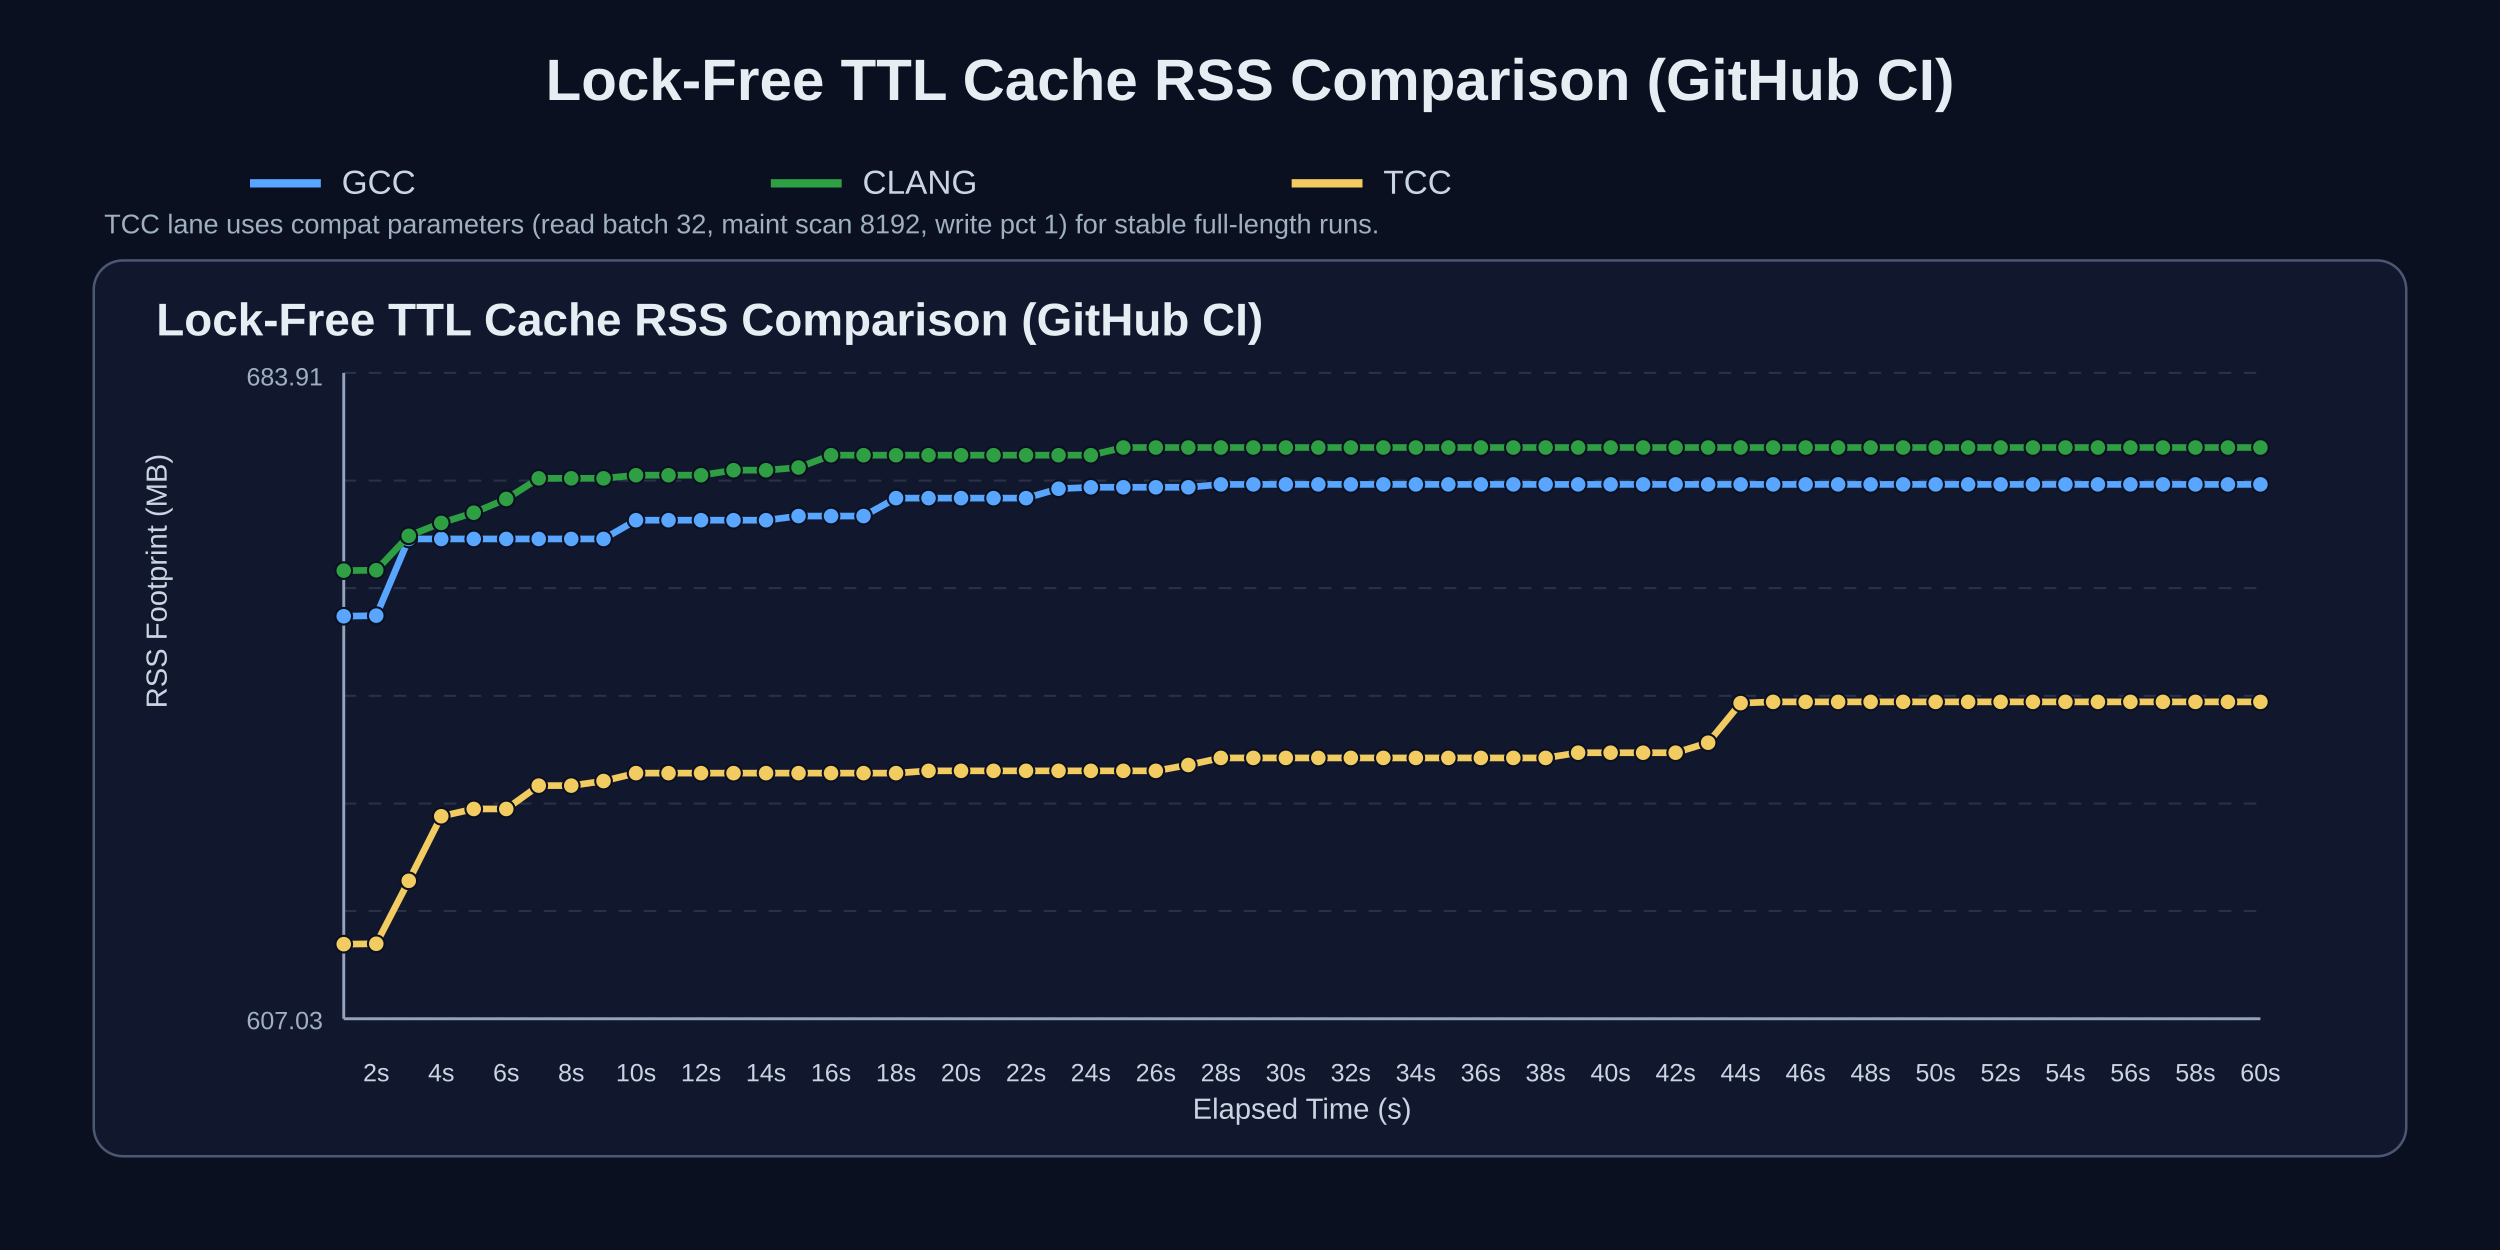
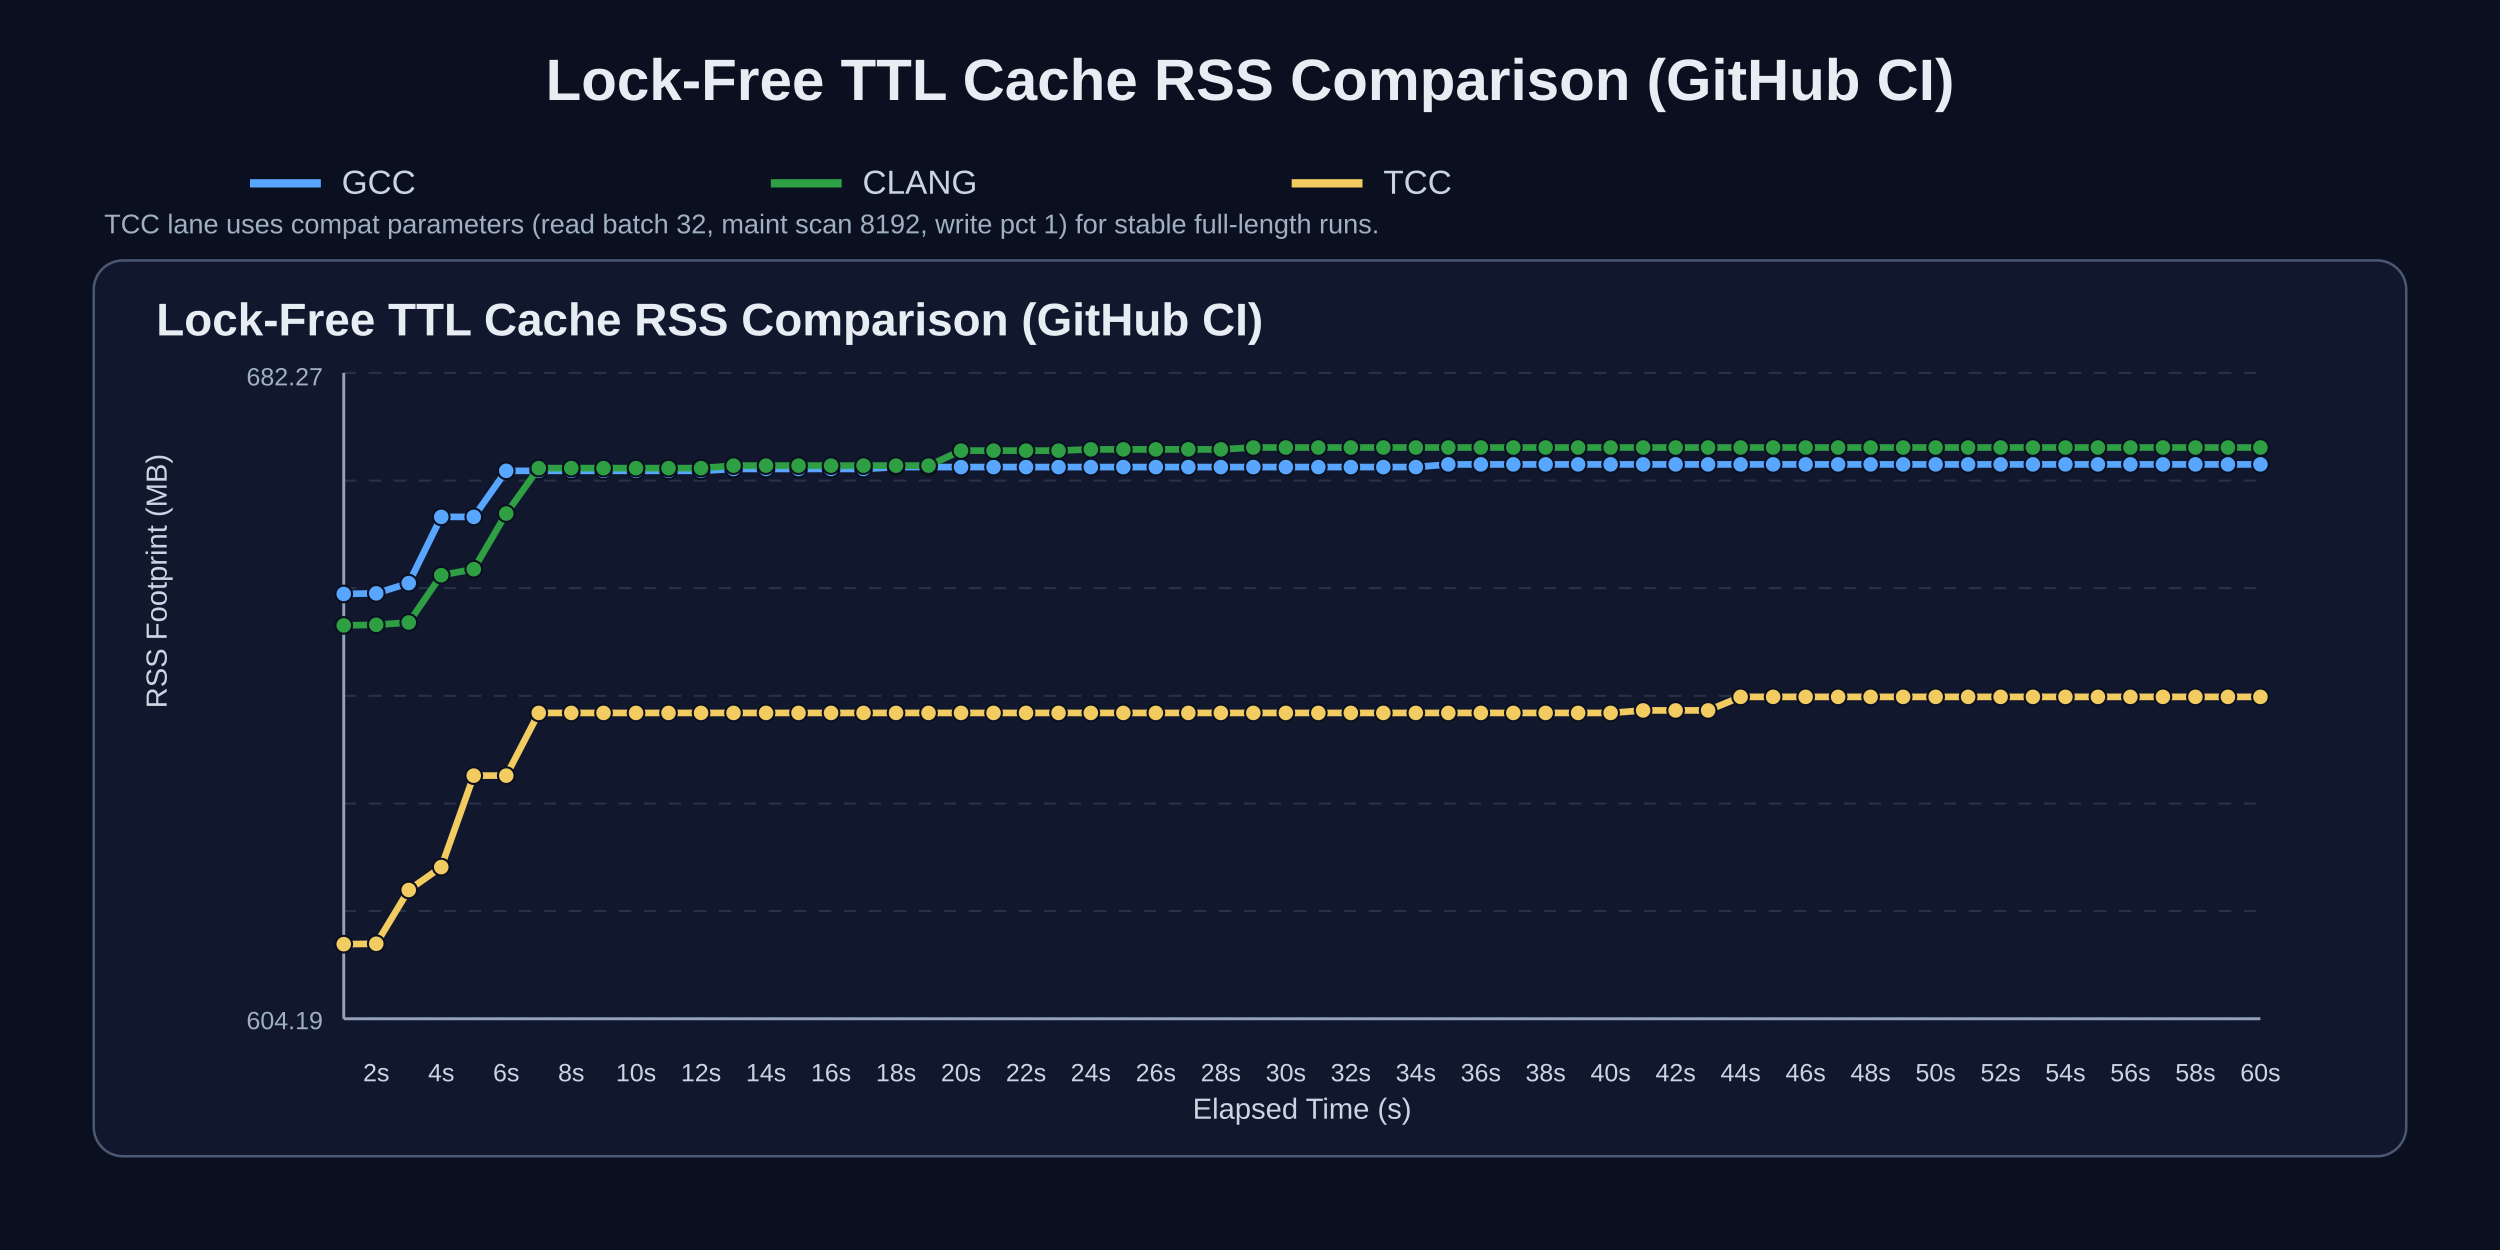
<svg xmlns="http://www.w3.org/2000/svg" width="1200" height="600" viewBox="0 0 1200 600">
  <rect width="100%" height="100%" fill="#0b1020" />
  <text x="50%" y="48" text-anchor="middle" fill="#e6edf3" font-size="28" font-family="Arial" font-weight="700">Lock-Free TTL Cache RSS Comparison (GitHub CI)</text>
  <line x1="120" y1="88" x2="154" y2="88" stroke="#58a6ff" stroke-width="4" />
  <text x="164" y="93" fill="#c9d6e2" font-size="16" font-family="Arial">GCC</text>
  <line x1="370" y1="88" x2="404" y2="88" stroke="#2ea043" stroke-width="4" />
  <text x="414" y="93" fill="#c9d6e2" font-size="16" font-family="Arial">CLANG</text>
  <line x1="620" y1="88" x2="654" y2="88" stroke="#f2cc60" stroke-width="4" />
  <text x="664" y="93" fill="#c9d6e2" font-size="16" font-family="Arial">TCC</text>
  <text x="50" y="112" fill="#9fb0c0" font-size="13" font-family="Arial">TCC lane uses compat parameters (read batch 32, maint scan 8192, write pct 1) for stable full-length runs.</text>
  <rect x="45" y="125" width="1110" height="430" rx="14" fill="#11182e" stroke="#4b5872" stroke-width="1.2" />
  <text x="75" y="161" fill="#e6edf3" font-size="22" font-family="Arial" font-weight="700">Lock-Free TTL Cache RSS Comparison (GitHub CI)</text>
  <line x1="165" y1="179.0" x2="1085" y2="179.0" stroke="#3b465c" stroke-width="1" stroke-dasharray="6 6" opacity="0.55" />
  <line x1="165" y1="230.7" x2="1085" y2="230.7" stroke="#3b465c" stroke-width="1" stroke-dasharray="6 6" opacity="0.55" />
  <line x1="165" y1="282.3" x2="1085" y2="282.3" stroke="#3b465c" stroke-width="1" stroke-dasharray="6 6" opacity="0.55" />
  <line x1="165" y1="334.0" x2="1085" y2="334.0" stroke="#3b465c" stroke-width="1" stroke-dasharray="6 6" opacity="0.55" />
  <line x1="165" y1="385.7" x2="1085" y2="385.7" stroke="#3b465c" stroke-width="1" stroke-dasharray="6 6" opacity="0.55" />
  <line x1="165" y1="437.3" x2="1085" y2="437.3" stroke="#3b465c" stroke-width="1" stroke-dasharray="6 6" opacity="0.55" />
  <line x1="165" y1="489.0" x2="1085" y2="489.0" stroke="#3b465c" stroke-width="1" stroke-dasharray="6 6" opacity="0.55" />
  <line x1="165" y1="489" x2="1085" y2="489" stroke="#95a2bb" stroke-width="1.4" />
  <line x1="165" y1="179" x2="165" y2="489" stroke="#95a2bb" stroke-width="1.4" />
  <text x="180.6" y="519" text-anchor="middle" fill="#c9d6e2" font-size="12" font-family="Arial">2s</text>
  <text x="211.8" y="519" text-anchor="middle" fill="#c9d6e2" font-size="12" font-family="Arial">4s</text>
  <text x="243.0" y="519" text-anchor="middle" fill="#c9d6e2" font-size="12" font-family="Arial">6s</text>
  <text x="274.2" y="519" text-anchor="middle" fill="#c9d6e2" font-size="12" font-family="Arial">8s</text>
  <text x="305.3" y="519" text-anchor="middle" fill="#c9d6e2" font-size="12" font-family="Arial">10s</text>
  <text x="336.5" y="519" text-anchor="middle" fill="#c9d6e2" font-size="12" font-family="Arial">12s</text>
  <text x="367.7" y="519" text-anchor="middle" fill="#c9d6e2" font-size="12" font-family="Arial">14s</text>
  <text x="398.9" y="519" text-anchor="middle" fill="#c9d6e2" font-size="12" font-family="Arial">16s</text>
  <text x="430.1" y="519" text-anchor="middle" fill="#c9d6e2" font-size="12" font-family="Arial">18s</text>
  <text x="461.3" y="519" text-anchor="middle" fill="#c9d6e2" font-size="12" font-family="Arial">20s</text>
  <text x="492.5" y="519" text-anchor="middle" fill="#c9d6e2" font-size="12" font-family="Arial">22s</text>
  <text x="523.6" y="519" text-anchor="middle" fill="#c9d6e2" font-size="12" font-family="Arial">24s</text>
  <text x="554.8" y="519" text-anchor="middle" fill="#c9d6e2" font-size="12" font-family="Arial">26s</text>
  <text x="586.0" y="519" text-anchor="middle" fill="#c9d6e2" font-size="12" font-family="Arial">28s</text>
  <text x="617.2" y="519" text-anchor="middle" fill="#c9d6e2" font-size="12" font-family="Arial">30s</text>
  <text x="648.4" y="519" text-anchor="middle" fill="#c9d6e2" font-size="12" font-family="Arial">32s</text>
  <text x="679.6" y="519" text-anchor="middle" fill="#c9d6e2" font-size="12" font-family="Arial">34s</text>
  <text x="710.8" y="519" text-anchor="middle" fill="#c9d6e2" font-size="12" font-family="Arial">36s</text>
  <text x="741.9" y="519" text-anchor="middle" fill="#c9d6e2" font-size="12" font-family="Arial">38s</text>
  <text x="773.1" y="519" text-anchor="middle" fill="#c9d6e2" font-size="12" font-family="Arial">40s</text>
  <text x="804.3" y="519" text-anchor="middle" fill="#c9d6e2" font-size="12" font-family="Arial">42s</text>
  <text x="835.5" y="519" text-anchor="middle" fill="#c9d6e2" font-size="12" font-family="Arial">44s</text>
  <text x="866.7" y="519" text-anchor="middle" fill="#c9d6e2" font-size="12" font-family="Arial">46s</text>
  <text x="897.9" y="519" text-anchor="middle" fill="#c9d6e2" font-size="12" font-family="Arial">48s</text>
  <text x="929.1" y="519" text-anchor="middle" fill="#c9d6e2" font-size="12" font-family="Arial">50s</text>
  <text x="960.3" y="519" text-anchor="middle" fill="#c9d6e2" font-size="12" font-family="Arial">52s</text>
  <text x="991.4" y="519" text-anchor="middle" fill="#c9d6e2" font-size="12" font-family="Arial">54s</text>
  <text x="1022.6" y="519" text-anchor="middle" fill="#c9d6e2" font-size="12" font-family="Arial">56s</text>
  <text x="1053.8" y="519" text-anchor="middle" fill="#c9d6e2" font-size="12" font-family="Arial">58s</text>
  <text x="1085.0" y="519" text-anchor="middle" fill="#c9d6e2" font-size="12" font-family="Arial">60s</text>
  <text x="80" y="340.0" fill="#c9d6e2" font-size="14" font-family="Arial" transform="rotate(-90 80,340.0)">RSS Footprint (MB)</text>
  <text x="625.0" y="537" text-anchor="middle" fill="#c9d6e2" font-size="14" font-family="Arial">Elapsed Time (s)</text>
-   <text x="155" y="185" text-anchor="end" fill="#9fb0c0" font-size="12" font-family="Arial">683.91</text>
-   <text x="155" y="494" text-anchor="end" fill="#9fb0c0" font-size="12" font-family="Arial">607.03</text>
-   <polyline points="165.0,295.8 180.6,295.5 196.2,258.7 211.8,258.7 227.4,258.7 243.0,258.7 258.6,258.7 274.2,258.7 289.7,258.7 305.3,249.7 320.9,249.7 336.5,249.7 352.1,249.7 367.7,249.7 383.3,247.7 398.9,247.7 414.5,247.7 430.1,239.1 445.7,239.1 461.3,239.1 476.9,239.1 492.5,239.1 508.1,234.6 523.6,233.9 539.2,233.9 554.8,233.9 570.4,233.9 586.0,232.5 601.6,232.5 617.2,232.5 632.8,232.5 648.4,232.5 664.0,232.5 679.6,232.5 695.2,232.5 710.8,232.5 726.4,232.5 741.9,232.5 757.5,232.5 773.1,232.5 788.7,232.5 804.3,232.5 819.9,232.5 835.5,232.5 851.1,232.5 866.7,232.5 882.3,232.5 897.9,232.5 913.5,232.5 929.1,232.5 944.7,232.5 960.3,232.5 975.8,232.5 991.4,232.5 1007.0,232.5 1022.6,232.5 1038.2,232.5 1053.8,232.5 1069.4,232.5 1085.0,232.5" fill="none" stroke="#58a6ff" stroke-width="3.2" stroke-linecap="round" stroke-linejoin="round" />
-   <circle cx="165.0" cy="295.8" r="4.0" fill="#58a6ff" stroke="#0b1020" stroke-width="1" />
-   <circle cx="180.6" cy="295.5" r="4.0" fill="#58a6ff" stroke="#0b1020" stroke-width="1" />
-   <circle cx="196.2" cy="258.7" r="4.0" fill="#58a6ff" stroke="#0b1020" stroke-width="1" />
-   <circle cx="211.8" cy="258.7" r="4.0" fill="#58a6ff" stroke="#0b1020" stroke-width="1" />
-   <circle cx="227.4" cy="258.7" r="4.0" fill="#58a6ff" stroke="#0b1020" stroke-width="1" />
-   <circle cx="243.0" cy="258.7" r="4.0" fill="#58a6ff" stroke="#0b1020" stroke-width="1" />
-   <circle cx="258.6" cy="258.7" r="4.0" fill="#58a6ff" stroke="#0b1020" stroke-width="1" />
-   <circle cx="274.2" cy="258.7" r="4.0" fill="#58a6ff" stroke="#0b1020" stroke-width="1" />
-   <circle cx="289.7" cy="258.7" r="4.0" fill="#58a6ff" stroke="#0b1020" stroke-width="1" />
-   <circle cx="305.3" cy="249.7" r="4.0" fill="#58a6ff" stroke="#0b1020" stroke-width="1" />
-   <circle cx="320.9" cy="249.7" r="4.0" fill="#58a6ff" stroke="#0b1020" stroke-width="1" />
-   <circle cx="336.5" cy="249.7" r="4.0" fill="#58a6ff" stroke="#0b1020" stroke-width="1" />
-   <circle cx="352.1" cy="249.7" r="4.0" fill="#58a6ff" stroke="#0b1020" stroke-width="1" />
-   <circle cx="367.7" cy="249.7" r="4.0" fill="#58a6ff" stroke="#0b1020" stroke-width="1" />
-   <circle cx="383.3" cy="247.7" r="4.0" fill="#58a6ff" stroke="#0b1020" stroke-width="1" />
-   <circle cx="398.9" cy="247.7" r="4.0" fill="#58a6ff" stroke="#0b1020" stroke-width="1" />
-   <circle cx="414.5" cy="247.7" r="4.0" fill="#58a6ff" stroke="#0b1020" stroke-width="1" />
-   <circle cx="430.1" cy="239.1" r="4.0" fill="#58a6ff" stroke="#0b1020" stroke-width="1" />
-   <circle cx="445.7" cy="239.1" r="4.0" fill="#58a6ff" stroke="#0b1020" stroke-width="1" />
-   <circle cx="461.3" cy="239.1" r="4.0" fill="#58a6ff" stroke="#0b1020" stroke-width="1" />
-   <circle cx="476.9" cy="239.1" r="4.0" fill="#58a6ff" stroke="#0b1020" stroke-width="1" />
-   <circle cx="492.5" cy="239.1" r="4.0" fill="#58a6ff" stroke="#0b1020" stroke-width="1" />
-   <circle cx="508.1" cy="234.6" r="4.0" fill="#58a6ff" stroke="#0b1020" stroke-width="1" />
-   <circle cx="523.6" cy="233.9" r="4.0" fill="#58a6ff" stroke="#0b1020" stroke-width="1" />
-   <circle cx="539.2" cy="233.9" r="4.0" fill="#58a6ff" stroke="#0b1020" stroke-width="1" />
-   <circle cx="554.8" cy="233.9" r="4.0" fill="#58a6ff" stroke="#0b1020" stroke-width="1" />
-   <circle cx="570.4" cy="233.9" r="4.0" fill="#58a6ff" stroke="#0b1020" stroke-width="1" />
-   <circle cx="586.0" cy="232.5" r="4.0" fill="#58a6ff" stroke="#0b1020" stroke-width="1" />
-   <circle cx="601.6" cy="232.5" r="4.0" fill="#58a6ff" stroke="#0b1020" stroke-width="1" />
-   <circle cx="617.2" cy="232.5" r="4.0" fill="#58a6ff" stroke="#0b1020" stroke-width="1" />
-   <circle cx="632.8" cy="232.5" r="4.0" fill="#58a6ff" stroke="#0b1020" stroke-width="1" />
-   <circle cx="648.4" cy="232.5" r="4.0" fill="#58a6ff" stroke="#0b1020" stroke-width="1" />
-   <circle cx="664.0" cy="232.5" r="4.0" fill="#58a6ff" stroke="#0b1020" stroke-width="1" />
-   <circle cx="679.6" cy="232.5" r="4.0" fill="#58a6ff" stroke="#0b1020" stroke-width="1" />
-   <circle cx="695.2" cy="232.5" r="4.0" fill="#58a6ff" stroke="#0b1020" stroke-width="1" />
-   <circle cx="710.8" cy="232.5" r="4.0" fill="#58a6ff" stroke="#0b1020" stroke-width="1" />
-   <circle cx="726.4" cy="232.5" r="4.0" fill="#58a6ff" stroke="#0b1020" stroke-width="1" />
-   <circle cx="741.9" cy="232.5" r="4.0" fill="#58a6ff" stroke="#0b1020" stroke-width="1" />
-   <circle cx="757.5" cy="232.5" r="4.0" fill="#58a6ff" stroke="#0b1020" stroke-width="1" />
-   <circle cx="773.1" cy="232.5" r="4.0" fill="#58a6ff" stroke="#0b1020" stroke-width="1" />
-   <circle cx="788.7" cy="232.5" r="4.0" fill="#58a6ff" stroke="#0b1020" stroke-width="1" />
-   <circle cx="804.3" cy="232.5" r="4.0" fill="#58a6ff" stroke="#0b1020" stroke-width="1" />
-   <circle cx="819.9" cy="232.5" r="4.0" fill="#58a6ff" stroke="#0b1020" stroke-width="1" />
-   <circle cx="835.5" cy="232.5" r="4.0" fill="#58a6ff" stroke="#0b1020" stroke-width="1" />
-   <circle cx="851.1" cy="232.5" r="4.0" fill="#58a6ff" stroke="#0b1020" stroke-width="1" />
-   <circle cx="866.7" cy="232.5" r="4.0" fill="#58a6ff" stroke="#0b1020" stroke-width="1" />
-   <circle cx="882.3" cy="232.5" r="4.0" fill="#58a6ff" stroke="#0b1020" stroke-width="1" />
-   <circle cx="897.9" cy="232.5" r="4.0" fill="#58a6ff" stroke="#0b1020" stroke-width="1" />
-   <circle cx="913.5" cy="232.5" r="4.0" fill="#58a6ff" stroke="#0b1020" stroke-width="1" />
-   <circle cx="929.1" cy="232.5" r="4.0" fill="#58a6ff" stroke="#0b1020" stroke-width="1" />
-   <circle cx="944.7" cy="232.5" r="4.0" fill="#58a6ff" stroke="#0b1020" stroke-width="1" />
-   <circle cx="960.3" cy="232.5" r="4.0" fill="#58a6ff" stroke="#0b1020" stroke-width="1" />
-   <circle cx="975.8" cy="232.5" r="4.0" fill="#58a6ff" stroke="#0b1020" stroke-width="1" />
-   <circle cx="991.4" cy="232.5" r="4.0" fill="#58a6ff" stroke="#0b1020" stroke-width="1" />
-   <circle cx="1007.0" cy="232.5" r="4.0" fill="#58a6ff" stroke="#0b1020" stroke-width="1" />
-   <circle cx="1022.6" cy="232.5" r="4.0" fill="#58a6ff" stroke="#0b1020" stroke-width="1" />
-   <circle cx="1038.2" cy="232.5" r="4.0" fill="#58a6ff" stroke="#0b1020" stroke-width="1" />
-   <circle cx="1053.8" cy="232.5" r="4.0" fill="#58a6ff" stroke="#0b1020" stroke-width="1" />
-   <circle cx="1069.4" cy="232.5" r="4.0" fill="#58a6ff" stroke="#0b1020" stroke-width="1" />
-   <circle cx="1085.0" cy="232.5" r="4.0" fill="#58a6ff" stroke="#0b1020" stroke-width="1" />
-   <polyline points="165.0,273.9 180.6,273.7 196.2,257.2 211.8,251.0 227.4,246.1 243.0,239.5 258.6,229.6 274.2,229.6 289.7,229.6 305.3,228.1 320.9,228.1 336.5,228.1 352.1,225.7 367.7,225.7 383.3,224.4 398.9,218.5 414.5,218.5 430.1,218.5 445.7,218.5 461.3,218.5 476.9,218.5 492.5,218.5 508.1,218.5 523.6,218.5 539.2,214.8 554.8,214.8 570.4,214.8 586.0,214.8 601.6,214.8 617.2,214.8 632.8,214.8 648.4,214.8 664.0,214.8 679.6,214.8 695.2,214.8 710.8,214.8 726.4,214.8 741.9,214.8 757.5,214.8 773.1,214.8 788.7,214.8 804.3,214.8 819.9,214.8 835.5,214.8 851.1,214.8 866.7,214.8 882.3,214.8 897.9,214.8 913.5,214.8 929.1,214.8 944.7,214.8 960.3,214.8 975.8,214.8 991.4,214.8 1007.0,214.8 1022.6,214.8 1038.2,214.8 1053.8,214.8 1069.4,214.8 1085.0,214.8" fill="none" stroke="#2ea043" stroke-width="3.2" stroke-linecap="round" stroke-linejoin="round" />
-   <circle cx="165.0" cy="273.9" r="4.0" fill="#2ea043" stroke="#0b1020" stroke-width="1" />
-   <circle cx="180.6" cy="273.7" r="4.0" fill="#2ea043" stroke="#0b1020" stroke-width="1" />
-   <circle cx="196.2" cy="257.2" r="4.0" fill="#2ea043" stroke="#0b1020" stroke-width="1" />
-   <circle cx="211.8" cy="251.0" r="4.0" fill="#2ea043" stroke="#0b1020" stroke-width="1" />
-   <circle cx="227.4" cy="246.1" r="4.0" fill="#2ea043" stroke="#0b1020" stroke-width="1" />
-   <circle cx="243.0" cy="239.5" r="4.0" fill="#2ea043" stroke="#0b1020" stroke-width="1" />
-   <circle cx="258.6" cy="229.6" r="4.0" fill="#2ea043" stroke="#0b1020" stroke-width="1" />
-   <circle cx="274.2" cy="229.6" r="4.0" fill="#2ea043" stroke="#0b1020" stroke-width="1" />
-   <circle cx="289.7" cy="229.6" r="4.0" fill="#2ea043" stroke="#0b1020" stroke-width="1" />
-   <circle cx="305.3" cy="228.1" r="4.0" fill="#2ea043" stroke="#0b1020" stroke-width="1" />
-   <circle cx="320.9" cy="228.1" r="4.0" fill="#2ea043" stroke="#0b1020" stroke-width="1" />
-   <circle cx="336.5" cy="228.1" r="4.0" fill="#2ea043" stroke="#0b1020" stroke-width="1" />
-   <circle cx="352.1" cy="225.7" r="4.0" fill="#2ea043" stroke="#0b1020" stroke-width="1" />
-   <circle cx="367.7" cy="225.7" r="4.0" fill="#2ea043" stroke="#0b1020" stroke-width="1" />
-   <circle cx="383.3" cy="224.4" r="4.0" fill="#2ea043" stroke="#0b1020" stroke-width="1" />
-   <circle cx="398.9" cy="218.5" r="4.0" fill="#2ea043" stroke="#0b1020" stroke-width="1" />
-   <circle cx="414.5" cy="218.5" r="4.0" fill="#2ea043" stroke="#0b1020" stroke-width="1" />
-   <circle cx="430.1" cy="218.5" r="4.0" fill="#2ea043" stroke="#0b1020" stroke-width="1" />
-   <circle cx="445.7" cy="218.5" r="4.0" fill="#2ea043" stroke="#0b1020" stroke-width="1" />
-   <circle cx="461.3" cy="218.5" r="4.0" fill="#2ea043" stroke="#0b1020" stroke-width="1" />
-   <circle cx="476.9" cy="218.5" r="4.0" fill="#2ea043" stroke="#0b1020" stroke-width="1" />
-   <circle cx="492.5" cy="218.5" r="4.0" fill="#2ea043" stroke="#0b1020" stroke-width="1" />
-   <circle cx="508.1" cy="218.5" r="4.0" fill="#2ea043" stroke="#0b1020" stroke-width="1" />
-   <circle cx="523.6" cy="218.5" r="4.0" fill="#2ea043" stroke="#0b1020" stroke-width="1" />
-   <circle cx="539.2" cy="214.8" r="4.0" fill="#2ea043" stroke="#0b1020" stroke-width="1" />
-   <circle cx="554.8" cy="214.8" r="4.0" fill="#2ea043" stroke="#0b1020" stroke-width="1" />
-   <circle cx="570.4" cy="214.8" r="4.0" fill="#2ea043" stroke="#0b1020" stroke-width="1" />
-   <circle cx="586.0" cy="214.8" r="4.0" fill="#2ea043" stroke="#0b1020" stroke-width="1" />
+   <text x="155" y="185" text-anchor="end" fill="#9fb0c0" font-size="12" font-family="Arial">682.27</text>
+   <text x="155" y="494" text-anchor="end" fill="#9fb0c0" font-size="12" font-family="Arial">604.19</text>
+   <polyline points="165.0,285.1 180.6,284.8 196.2,279.9 211.8,248.1 227.4,248.1 243.0,226.0 258.6,226.0 274.2,226.0 289.7,226.0 305.3,226.0 320.9,226.0 336.5,226.0 352.1,225.1 367.7,225.1 383.3,225.1 398.9,225.1 414.5,225.1 430.1,224.2 445.7,224.2 461.3,224.2 476.9,224.2 492.5,224.2 508.1,224.2 523.6,224.2 539.2,224.2 554.8,224.2 570.4,224.2 586.0,224.2 601.6,224.2 617.2,224.2 632.8,224.2 648.4,224.2 664.0,224.2 679.6,224.2 695.2,222.9 710.8,222.9 726.4,222.9 741.9,222.9 757.5,222.9 773.1,222.9 788.7,222.9 804.3,222.9 819.9,222.9 835.5,222.9 851.1,222.9 866.7,222.9 882.3,222.9 897.9,222.9 913.5,222.9 929.1,222.9 944.7,222.9 960.3,222.9 975.8,222.9 991.4,222.9 1007.0,222.9 1022.6,222.9 1038.2,222.9 1053.8,222.9 1069.4,222.9 1085.0,222.9" fill="none" stroke="#58a6ff" stroke-width="3.2" stroke-linecap="round" stroke-linejoin="round" />
+   <circle cx="165.0" cy="285.1" r="4.0" fill="#58a6ff" stroke="#0b1020" stroke-width="1" />
+   <circle cx="180.6" cy="284.8" r="4.0" fill="#58a6ff" stroke="#0b1020" stroke-width="1" />
+   <circle cx="196.2" cy="279.9" r="4.0" fill="#58a6ff" stroke="#0b1020" stroke-width="1" />
+   <circle cx="211.8" cy="248.1" r="4.0" fill="#58a6ff" stroke="#0b1020" stroke-width="1" />
+   <circle cx="227.4" cy="248.1" r="4.0" fill="#58a6ff" stroke="#0b1020" stroke-width="1" />
+   <circle cx="243.0" cy="226.0" r="4.0" fill="#58a6ff" stroke="#0b1020" stroke-width="1" />
+   <circle cx="258.6" cy="226.0" r="4.0" fill="#58a6ff" stroke="#0b1020" stroke-width="1" />
+   <circle cx="274.2" cy="226.0" r="4.0" fill="#58a6ff" stroke="#0b1020" stroke-width="1" />
+   <circle cx="289.7" cy="226.0" r="4.0" fill="#58a6ff" stroke="#0b1020" stroke-width="1" />
+   <circle cx="305.3" cy="226.0" r="4.0" fill="#58a6ff" stroke="#0b1020" stroke-width="1" />
+   <circle cx="320.9" cy="226.0" r="4.0" fill="#58a6ff" stroke="#0b1020" stroke-width="1" />
+   <circle cx="336.5" cy="226.0" r="4.0" fill="#58a6ff" stroke="#0b1020" stroke-width="1" />
+   <circle cx="352.1" cy="225.1" r="4.0" fill="#58a6ff" stroke="#0b1020" stroke-width="1" />
+   <circle cx="367.7" cy="225.1" r="4.0" fill="#58a6ff" stroke="#0b1020" stroke-width="1" />
+   <circle cx="383.3" cy="225.1" r="4.0" fill="#58a6ff" stroke="#0b1020" stroke-width="1" />
+   <circle cx="398.9" cy="225.1" r="4.0" fill="#58a6ff" stroke="#0b1020" stroke-width="1" />
+   <circle cx="414.5" cy="225.1" r="4.0" fill="#58a6ff" stroke="#0b1020" stroke-width="1" />
+   <circle cx="430.1" cy="224.2" r="4.0" fill="#58a6ff" stroke="#0b1020" stroke-width="1" />
+   <circle cx="445.7" cy="224.2" r="4.0" fill="#58a6ff" stroke="#0b1020" stroke-width="1" />
+   <circle cx="461.3" cy="224.2" r="4.0" fill="#58a6ff" stroke="#0b1020" stroke-width="1" />
+   <circle cx="476.9" cy="224.2" r="4.0" fill="#58a6ff" stroke="#0b1020" stroke-width="1" />
+   <circle cx="492.5" cy="224.2" r="4.0" fill="#58a6ff" stroke="#0b1020" stroke-width="1" />
+   <circle cx="508.1" cy="224.2" r="4.0" fill="#58a6ff" stroke="#0b1020" stroke-width="1" />
+   <circle cx="523.6" cy="224.2" r="4.0" fill="#58a6ff" stroke="#0b1020" stroke-width="1" />
+   <circle cx="539.2" cy="224.2" r="4.0" fill="#58a6ff" stroke="#0b1020" stroke-width="1" />
+   <circle cx="554.8" cy="224.2" r="4.0" fill="#58a6ff" stroke="#0b1020" stroke-width="1" />
+   <circle cx="570.4" cy="224.2" r="4.0" fill="#58a6ff" stroke="#0b1020" stroke-width="1" />
+   <circle cx="586.0" cy="224.2" r="4.0" fill="#58a6ff" stroke="#0b1020" stroke-width="1" />
+   <circle cx="601.6" cy="224.2" r="4.0" fill="#58a6ff" stroke="#0b1020" stroke-width="1" />
+   <circle cx="617.2" cy="224.2" r="4.0" fill="#58a6ff" stroke="#0b1020" stroke-width="1" />
+   <circle cx="632.8" cy="224.2" r="4.0" fill="#58a6ff" stroke="#0b1020" stroke-width="1" />
+   <circle cx="648.4" cy="224.2" r="4.0" fill="#58a6ff" stroke="#0b1020" stroke-width="1" />
+   <circle cx="664.0" cy="224.2" r="4.0" fill="#58a6ff" stroke="#0b1020" stroke-width="1" />
+   <circle cx="679.6" cy="224.2" r="4.0" fill="#58a6ff" stroke="#0b1020" stroke-width="1" />
+   <circle cx="695.2" cy="222.9" r="4.0" fill="#58a6ff" stroke="#0b1020" stroke-width="1" />
+   <circle cx="710.8" cy="222.9" r="4.0" fill="#58a6ff" stroke="#0b1020" stroke-width="1" />
+   <circle cx="726.4" cy="222.9" r="4.0" fill="#58a6ff" stroke="#0b1020" stroke-width="1" />
+   <circle cx="741.9" cy="222.9" r="4.0" fill="#58a6ff" stroke="#0b1020" stroke-width="1" />
+   <circle cx="757.5" cy="222.9" r="4.0" fill="#58a6ff" stroke="#0b1020" stroke-width="1" />
+   <circle cx="773.1" cy="222.9" r="4.0" fill="#58a6ff" stroke="#0b1020" stroke-width="1" />
+   <circle cx="788.7" cy="222.9" r="4.0" fill="#58a6ff" stroke="#0b1020" stroke-width="1" />
+   <circle cx="804.3" cy="222.9" r="4.0" fill="#58a6ff" stroke="#0b1020" stroke-width="1" />
+   <circle cx="819.9" cy="222.9" r="4.0" fill="#58a6ff" stroke="#0b1020" stroke-width="1" />
+   <circle cx="835.5" cy="222.9" r="4.0" fill="#58a6ff" stroke="#0b1020" stroke-width="1" />
+   <circle cx="851.1" cy="222.9" r="4.0" fill="#58a6ff" stroke="#0b1020" stroke-width="1" />
+   <circle cx="866.7" cy="222.9" r="4.0" fill="#58a6ff" stroke="#0b1020" stroke-width="1" />
+   <circle cx="882.3" cy="222.9" r="4.0" fill="#58a6ff" stroke="#0b1020" stroke-width="1" />
+   <circle cx="897.9" cy="222.9" r="4.0" fill="#58a6ff" stroke="#0b1020" stroke-width="1" />
+   <circle cx="913.5" cy="222.9" r="4.0" fill="#58a6ff" stroke="#0b1020" stroke-width="1" />
+   <circle cx="929.1" cy="222.9" r="4.0" fill="#58a6ff" stroke="#0b1020" stroke-width="1" />
+   <circle cx="944.7" cy="222.9" r="4.0" fill="#58a6ff" stroke="#0b1020" stroke-width="1" />
+   <circle cx="960.3" cy="222.9" r="4.0" fill="#58a6ff" stroke="#0b1020" stroke-width="1" />
+   <circle cx="975.8" cy="222.9" r="4.0" fill="#58a6ff" stroke="#0b1020" stroke-width="1" />
+   <circle cx="991.4" cy="222.9" r="4.0" fill="#58a6ff" stroke="#0b1020" stroke-width="1" />
+   <circle cx="1007.0" cy="222.9" r="4.0" fill="#58a6ff" stroke="#0b1020" stroke-width="1" />
+   <circle cx="1022.6" cy="222.9" r="4.0" fill="#58a6ff" stroke="#0b1020" stroke-width="1" />
+   <circle cx="1038.2" cy="222.9" r="4.0" fill="#58a6ff" stroke="#0b1020" stroke-width="1" />
+   <circle cx="1053.8" cy="222.9" r="4.0" fill="#58a6ff" stroke="#0b1020" stroke-width="1" />
+   <circle cx="1069.4" cy="222.9" r="4.0" fill="#58a6ff" stroke="#0b1020" stroke-width="1" />
+   <circle cx="1085.0" cy="222.9" r="4.0" fill="#58a6ff" stroke="#0b1020" stroke-width="1" />
+   <polyline points="165.0,300.2 180.6,299.9 196.2,298.8 211.8,276.1 227.4,273.2 243.0,246.5 258.6,224.7 274.2,224.7 289.7,224.7 305.3,224.7 320.9,224.7 336.5,224.7 352.1,223.5 367.7,223.5 383.3,223.5 398.9,223.5 414.5,223.5 430.1,223.5 445.7,223.5 461.3,216.3 476.9,216.3 492.5,216.3 508.1,216.3 523.6,215.7 539.2,215.7 554.8,215.7 570.4,215.7 586.0,215.7 601.6,214.8 617.2,214.8 632.8,214.8 648.4,214.8 664.0,214.8 679.6,214.8 695.2,214.8 710.8,214.8 726.4,214.8 741.9,214.8 757.5,214.8 773.1,214.8 788.7,214.8 804.3,214.8 819.9,214.8 835.5,214.8 851.1,214.8 866.7,214.8 882.3,214.8 897.9,214.8 913.5,214.8 929.1,214.8 944.7,214.8 960.3,214.8 975.8,214.8 991.4,214.8 1007.0,214.8 1022.6,214.8 1038.2,214.8 1053.8,214.8 1069.4,214.8 1085.0,214.8" fill="none" stroke="#2ea043" stroke-width="3.2" stroke-linecap="round" stroke-linejoin="round" />
+   <circle cx="165.0" cy="300.2" r="4.0" fill="#2ea043" stroke="#0b1020" stroke-width="1" />
+   <circle cx="180.6" cy="299.9" r="4.0" fill="#2ea043" stroke="#0b1020" stroke-width="1" />
+   <circle cx="196.2" cy="298.8" r="4.0" fill="#2ea043" stroke="#0b1020" stroke-width="1" />
+   <circle cx="211.8" cy="276.1" r="4.0" fill="#2ea043" stroke="#0b1020" stroke-width="1" />
+   <circle cx="227.4" cy="273.2" r="4.0" fill="#2ea043" stroke="#0b1020" stroke-width="1" />
+   <circle cx="243.0" cy="246.5" r="4.0" fill="#2ea043" stroke="#0b1020" stroke-width="1" />
+   <circle cx="258.6" cy="224.7" r="4.0" fill="#2ea043" stroke="#0b1020" stroke-width="1" />
+   <circle cx="274.2" cy="224.7" r="4.0" fill="#2ea043" stroke="#0b1020" stroke-width="1" />
+   <circle cx="289.7" cy="224.7" r="4.0" fill="#2ea043" stroke="#0b1020" stroke-width="1" />
+   <circle cx="305.3" cy="224.7" r="4.0" fill="#2ea043" stroke="#0b1020" stroke-width="1" />
+   <circle cx="320.9" cy="224.7" r="4.0" fill="#2ea043" stroke="#0b1020" stroke-width="1" />
+   <circle cx="336.5" cy="224.7" r="4.0" fill="#2ea043" stroke="#0b1020" stroke-width="1" />
+   <circle cx="352.1" cy="223.5" r="4.0" fill="#2ea043" stroke="#0b1020" stroke-width="1" />
+   <circle cx="367.7" cy="223.5" r="4.0" fill="#2ea043" stroke="#0b1020" stroke-width="1" />
+   <circle cx="383.3" cy="223.5" r="4.0" fill="#2ea043" stroke="#0b1020" stroke-width="1" />
+   <circle cx="398.9" cy="223.5" r="4.0" fill="#2ea043" stroke="#0b1020" stroke-width="1" />
+   <circle cx="414.5" cy="223.5" r="4.0" fill="#2ea043" stroke="#0b1020" stroke-width="1" />
+   <circle cx="430.1" cy="223.5" r="4.0" fill="#2ea043" stroke="#0b1020" stroke-width="1" />
+   <circle cx="445.7" cy="223.5" r="4.0" fill="#2ea043" stroke="#0b1020" stroke-width="1" />
+   <circle cx="461.3" cy="216.3" r="4.0" fill="#2ea043" stroke="#0b1020" stroke-width="1" />
+   <circle cx="476.9" cy="216.3" r="4.0" fill="#2ea043" stroke="#0b1020" stroke-width="1" />
+   <circle cx="492.5" cy="216.3" r="4.0" fill="#2ea043" stroke="#0b1020" stroke-width="1" />
+   <circle cx="508.1" cy="216.3" r="4.0" fill="#2ea043" stroke="#0b1020" stroke-width="1" />
+   <circle cx="523.6" cy="215.7" r="4.0" fill="#2ea043" stroke="#0b1020" stroke-width="1" />
+   <circle cx="539.2" cy="215.7" r="4.0" fill="#2ea043" stroke="#0b1020" stroke-width="1" />
+   <circle cx="554.8" cy="215.7" r="4.0" fill="#2ea043" stroke="#0b1020" stroke-width="1" />
+   <circle cx="570.4" cy="215.7" r="4.0" fill="#2ea043" stroke="#0b1020" stroke-width="1" />
+   <circle cx="586.0" cy="215.7" r="4.0" fill="#2ea043" stroke="#0b1020" stroke-width="1" />
  <circle cx="601.6" cy="214.8" r="4.0" fill="#2ea043" stroke="#0b1020" stroke-width="1" />
  <circle cx="617.2" cy="214.8" r="4.0" fill="#2ea043" stroke="#0b1020" stroke-width="1" />
  <circle cx="632.8" cy="214.8" r="4.0" fill="#2ea043" stroke="#0b1020" stroke-width="1" />
  <circle cx="648.4" cy="214.8" r="4.0" fill="#2ea043" stroke="#0b1020" stroke-width="1" />
  <circle cx="664.0" cy="214.8" r="4.0" fill="#2ea043" stroke="#0b1020" stroke-width="1" />
  <circle cx="679.6" cy="214.8" r="4.0" fill="#2ea043" stroke="#0b1020" stroke-width="1" />
  <circle cx="695.2" cy="214.8" r="4.0" fill="#2ea043" stroke="#0b1020" stroke-width="1" />
  <circle cx="710.8" cy="214.8" r="4.0" fill="#2ea043" stroke="#0b1020" stroke-width="1" />
  <circle cx="726.4" cy="214.8" r="4.0" fill="#2ea043" stroke="#0b1020" stroke-width="1" />
  <circle cx="741.9" cy="214.8" r="4.0" fill="#2ea043" stroke="#0b1020" stroke-width="1" />
  <circle cx="757.5" cy="214.8" r="4.0" fill="#2ea043" stroke="#0b1020" stroke-width="1" />
  <circle cx="773.1" cy="214.8" r="4.0" fill="#2ea043" stroke="#0b1020" stroke-width="1" />
  <circle cx="788.7" cy="214.8" r="4.0" fill="#2ea043" stroke="#0b1020" stroke-width="1" />
  <circle cx="804.3" cy="214.8" r="4.0" fill="#2ea043" stroke="#0b1020" stroke-width="1" />
  <circle cx="819.9" cy="214.8" r="4.0" fill="#2ea043" stroke="#0b1020" stroke-width="1" />
  <circle cx="835.5" cy="214.8" r="4.0" fill="#2ea043" stroke="#0b1020" stroke-width="1" />
  <circle cx="851.1" cy="214.8" r="4.0" fill="#2ea043" stroke="#0b1020" stroke-width="1" />
  <circle cx="866.7" cy="214.8" r="4.0" fill="#2ea043" stroke="#0b1020" stroke-width="1" />
  <circle cx="882.3" cy="214.8" r="4.0" fill="#2ea043" stroke="#0b1020" stroke-width="1" />
  <circle cx="897.9" cy="214.8" r="4.0" fill="#2ea043" stroke="#0b1020" stroke-width="1" />
  <circle cx="913.5" cy="214.8" r="4.0" fill="#2ea043" stroke="#0b1020" stroke-width="1" />
  <circle cx="929.1" cy="214.8" r="4.0" fill="#2ea043" stroke="#0b1020" stroke-width="1" />
  <circle cx="944.7" cy="214.8" r="4.0" fill="#2ea043" stroke="#0b1020" stroke-width="1" />
  <circle cx="960.3" cy="214.8" r="4.0" fill="#2ea043" stroke="#0b1020" stroke-width="1" />
  <circle cx="975.8" cy="214.8" r="4.0" fill="#2ea043" stroke="#0b1020" stroke-width="1" />
  <circle cx="991.4" cy="214.8" r="4.0" fill="#2ea043" stroke="#0b1020" stroke-width="1" />
  <circle cx="1007.0" cy="214.8" r="4.0" fill="#2ea043" stroke="#0b1020" stroke-width="1" />
  <circle cx="1022.6" cy="214.8" r="4.0" fill="#2ea043" stroke="#0b1020" stroke-width="1" />
  <circle cx="1038.2" cy="214.8" r="4.0" fill="#2ea043" stroke="#0b1020" stroke-width="1" />
  <circle cx="1053.8" cy="214.8" r="4.0" fill="#2ea043" stroke="#0b1020" stroke-width="1" />
  <circle cx="1069.4" cy="214.8" r="4.0" fill="#2ea043" stroke="#0b1020" stroke-width="1" />
  <circle cx="1085.0" cy="214.8" r="4.0" fill="#2ea043" stroke="#0b1020" stroke-width="1" />
-   <polyline points="165.0,453.2 180.6,453.0 196.2,422.8 211.8,391.8 227.4,388.3 243.0,388.3 258.6,377.1 274.2,377.1 289.7,374.9 305.3,371.1 320.9,371.1 336.5,371.1 352.1,371.1 367.7,371.1 383.3,371.1 398.9,371.1 414.5,371.1 430.1,371.1 445.7,370.0 461.3,370.0 476.9,370.0 492.5,370.0 508.1,370.0 523.6,370.0 539.2,370.0 554.8,370.0 570.4,367.2 586.0,363.8 601.6,363.8 617.2,363.8 632.8,363.8 648.4,363.8 664.0,363.8 679.6,363.8 695.2,363.8 710.8,363.8 726.4,363.8 741.9,363.8 757.5,361.3 773.1,361.3 788.7,361.3 804.3,361.3 819.9,356.5 835.5,337.5 851.1,336.9 866.7,336.9 882.3,336.9 897.9,336.9 913.5,336.9 929.1,336.9 944.7,336.9 960.3,336.9 975.8,336.9 991.4,336.9 1007.0,336.9 1022.6,336.9 1038.2,336.9 1053.8,336.9 1069.4,336.9 1085.0,336.9" fill="none" stroke="#f2cc60" stroke-width="3.2" stroke-linecap="round" stroke-linejoin="round" />
+   <polyline points="165.0,453.2 180.6,453.0 196.2,427.2 211.8,416.2 227.4,372.3 243.0,372.3 258.6,342.2 274.2,342.2 289.7,342.2 305.3,342.2 320.9,342.2 336.5,342.2 352.1,342.2 367.7,342.2 383.3,342.2 398.9,342.2 414.5,342.2 430.1,342.2 445.7,342.2 461.3,342.2 476.9,342.2 492.5,342.2 508.1,342.2 523.6,342.2 539.2,342.2 554.8,342.2 570.4,342.2 586.0,342.2 601.6,342.2 617.2,342.2 632.8,342.2 648.4,342.2 664.0,342.2 679.6,342.2 695.2,342.2 710.8,342.2 726.4,342.2 741.9,342.2 757.5,342.2 773.1,342.2 788.7,341.0 804.3,341.0 819.9,341.0 835.5,334.5 851.1,334.5 866.7,334.5 882.3,334.5 897.9,334.5 913.5,334.5 929.1,334.5 944.7,334.5 960.3,334.5 975.8,334.5 991.4,334.5 1007.0,334.5 1022.6,334.5 1038.2,334.5 1053.8,334.5 1069.4,334.5 1085.0,334.5" fill="none" stroke="#f2cc60" stroke-width="3.2" stroke-linecap="round" stroke-linejoin="round" />
  <circle cx="165.0" cy="453.2" r="4.0" fill="#f2cc60" stroke="#0b1020" stroke-width="1" />
  <circle cx="180.6" cy="453.0" r="4.0" fill="#f2cc60" stroke="#0b1020" stroke-width="1" />
-   <circle cx="196.2" cy="422.8" r="4.0" fill="#f2cc60" stroke="#0b1020" stroke-width="1" />
-   <circle cx="211.8" cy="391.8" r="4.0" fill="#f2cc60" stroke="#0b1020" stroke-width="1" />
-   <circle cx="227.4" cy="388.3" r="4.0" fill="#f2cc60" stroke="#0b1020" stroke-width="1" />
-   <circle cx="243.0" cy="388.3" r="4.0" fill="#f2cc60" stroke="#0b1020" stroke-width="1" />
-   <circle cx="258.6" cy="377.1" r="4.0" fill="#f2cc60" stroke="#0b1020" stroke-width="1" />
-   <circle cx="274.2" cy="377.1" r="4.0" fill="#f2cc60" stroke="#0b1020" stroke-width="1" />
-   <circle cx="289.7" cy="374.9" r="4.0" fill="#f2cc60" stroke="#0b1020" stroke-width="1" />
-   <circle cx="305.3" cy="371.1" r="4.0" fill="#f2cc60" stroke="#0b1020" stroke-width="1" />
-   <circle cx="320.9" cy="371.1" r="4.0" fill="#f2cc60" stroke="#0b1020" stroke-width="1" />
-   <circle cx="336.5" cy="371.1" r="4.0" fill="#f2cc60" stroke="#0b1020" stroke-width="1" />
-   <circle cx="352.1" cy="371.1" r="4.0" fill="#f2cc60" stroke="#0b1020" stroke-width="1" />
-   <circle cx="367.7" cy="371.1" r="4.0" fill="#f2cc60" stroke="#0b1020" stroke-width="1" />
-   <circle cx="383.3" cy="371.1" r="4.0" fill="#f2cc60" stroke="#0b1020" stroke-width="1" />
-   <circle cx="398.9" cy="371.1" r="4.0" fill="#f2cc60" stroke="#0b1020" stroke-width="1" />
-   <circle cx="414.5" cy="371.1" r="4.0" fill="#f2cc60" stroke="#0b1020" stroke-width="1" />
-   <circle cx="430.1" cy="371.1" r="4.0" fill="#f2cc60" stroke="#0b1020" stroke-width="1" />
-   <circle cx="445.7" cy="370.0" r="4.0" fill="#f2cc60" stroke="#0b1020" stroke-width="1" />
-   <circle cx="461.3" cy="370.0" r="4.0" fill="#f2cc60" stroke="#0b1020" stroke-width="1" />
-   <circle cx="476.9" cy="370.0" r="4.0" fill="#f2cc60" stroke="#0b1020" stroke-width="1" />
-   <circle cx="492.5" cy="370.0" r="4.0" fill="#f2cc60" stroke="#0b1020" stroke-width="1" />
-   <circle cx="508.1" cy="370.0" r="4.0" fill="#f2cc60" stroke="#0b1020" stroke-width="1" />
-   <circle cx="523.6" cy="370.0" r="4.0" fill="#f2cc60" stroke="#0b1020" stroke-width="1" />
-   <circle cx="539.2" cy="370.0" r="4.0" fill="#f2cc60" stroke="#0b1020" stroke-width="1" />
-   <circle cx="554.8" cy="370.0" r="4.0" fill="#f2cc60" stroke="#0b1020" stroke-width="1" />
-   <circle cx="570.4" cy="367.2" r="4.0" fill="#f2cc60" stroke="#0b1020" stroke-width="1" />
-   <circle cx="586.0" cy="363.8" r="4.0" fill="#f2cc60" stroke="#0b1020" stroke-width="1" />
-   <circle cx="601.6" cy="363.8" r="4.0" fill="#f2cc60" stroke="#0b1020" stroke-width="1" />
-   <circle cx="617.2" cy="363.8" r="4.0" fill="#f2cc60" stroke="#0b1020" stroke-width="1" />
-   <circle cx="632.8" cy="363.8" r="4.0" fill="#f2cc60" stroke="#0b1020" stroke-width="1" />
-   <circle cx="648.4" cy="363.8" r="4.0" fill="#f2cc60" stroke="#0b1020" stroke-width="1" />
-   <circle cx="664.0" cy="363.8" r="4.0" fill="#f2cc60" stroke="#0b1020" stroke-width="1" />
-   <circle cx="679.6" cy="363.8" r="4.0" fill="#f2cc60" stroke="#0b1020" stroke-width="1" />
-   <circle cx="695.2" cy="363.8" r="4.0" fill="#f2cc60" stroke="#0b1020" stroke-width="1" />
-   <circle cx="710.8" cy="363.8" r="4.0" fill="#f2cc60" stroke="#0b1020" stroke-width="1" />
-   <circle cx="726.4" cy="363.8" r="4.0" fill="#f2cc60" stroke="#0b1020" stroke-width="1" />
-   <circle cx="741.9" cy="363.8" r="4.0" fill="#f2cc60" stroke="#0b1020" stroke-width="1" />
-   <circle cx="757.5" cy="361.3" r="4.0" fill="#f2cc60" stroke="#0b1020" stroke-width="1" />
-   <circle cx="773.1" cy="361.3" r="4.0" fill="#f2cc60" stroke="#0b1020" stroke-width="1" />
-   <circle cx="788.7" cy="361.3" r="4.0" fill="#f2cc60" stroke="#0b1020" stroke-width="1" />
-   <circle cx="804.3" cy="361.3" r="4.0" fill="#f2cc60" stroke="#0b1020" stroke-width="1" />
-   <circle cx="819.9" cy="356.5" r="4.0" fill="#f2cc60" stroke="#0b1020" stroke-width="1" />
-   <circle cx="835.5" cy="337.5" r="4.0" fill="#f2cc60" stroke="#0b1020" stroke-width="1" />
-   <circle cx="851.1" cy="336.9" r="4.0" fill="#f2cc60" stroke="#0b1020" stroke-width="1" />
-   <circle cx="866.7" cy="336.9" r="4.0" fill="#f2cc60" stroke="#0b1020" stroke-width="1" />
-   <circle cx="882.3" cy="336.9" r="4.0" fill="#f2cc60" stroke="#0b1020" stroke-width="1" />
-   <circle cx="897.9" cy="336.9" r="4.0" fill="#f2cc60" stroke="#0b1020" stroke-width="1" />
-   <circle cx="913.5" cy="336.9" r="4.0" fill="#f2cc60" stroke="#0b1020" stroke-width="1" />
-   <circle cx="929.1" cy="336.9" r="4.0" fill="#f2cc60" stroke="#0b1020" stroke-width="1" />
-   <circle cx="944.7" cy="336.9" r="4.0" fill="#f2cc60" stroke="#0b1020" stroke-width="1" />
-   <circle cx="960.3" cy="336.9" r="4.0" fill="#f2cc60" stroke="#0b1020" stroke-width="1" />
-   <circle cx="975.8" cy="336.9" r="4.0" fill="#f2cc60" stroke="#0b1020" stroke-width="1" />
-   <circle cx="991.4" cy="336.9" r="4.0" fill="#f2cc60" stroke="#0b1020" stroke-width="1" />
-   <circle cx="1007.0" cy="336.9" r="4.0" fill="#f2cc60" stroke="#0b1020" stroke-width="1" />
-   <circle cx="1022.6" cy="336.9" r="4.0" fill="#f2cc60" stroke="#0b1020" stroke-width="1" />
-   <circle cx="1038.2" cy="336.9" r="4.0" fill="#f2cc60" stroke="#0b1020" stroke-width="1" />
-   <circle cx="1053.8" cy="336.9" r="4.0" fill="#f2cc60" stroke="#0b1020" stroke-width="1" />
-   <circle cx="1069.4" cy="336.9" r="4.0" fill="#f2cc60" stroke="#0b1020" stroke-width="1" />
-   <circle cx="1085.0" cy="336.9" r="4.0" fill="#f2cc60" stroke="#0b1020" stroke-width="1" />
+   <circle cx="196.2" cy="427.2" r="4.0" fill="#f2cc60" stroke="#0b1020" stroke-width="1" />
+   <circle cx="211.8" cy="416.2" r="4.0" fill="#f2cc60" stroke="#0b1020" stroke-width="1" />
+   <circle cx="227.4" cy="372.3" r="4.0" fill="#f2cc60" stroke="#0b1020" stroke-width="1" />
+   <circle cx="243.0" cy="372.3" r="4.0" fill="#f2cc60" stroke="#0b1020" stroke-width="1" />
+   <circle cx="258.6" cy="342.2" r="4.0" fill="#f2cc60" stroke="#0b1020" stroke-width="1" />
+   <circle cx="274.2" cy="342.2" r="4.0" fill="#f2cc60" stroke="#0b1020" stroke-width="1" />
+   <circle cx="289.7" cy="342.2" r="4.0" fill="#f2cc60" stroke="#0b1020" stroke-width="1" />
+   <circle cx="305.3" cy="342.2" r="4.0" fill="#f2cc60" stroke="#0b1020" stroke-width="1" />
+   <circle cx="320.9" cy="342.2" r="4.0" fill="#f2cc60" stroke="#0b1020" stroke-width="1" />
+   <circle cx="336.5" cy="342.2" r="4.0" fill="#f2cc60" stroke="#0b1020" stroke-width="1" />
+   <circle cx="352.1" cy="342.2" r="4.0" fill="#f2cc60" stroke="#0b1020" stroke-width="1" />
+   <circle cx="367.7" cy="342.2" r="4.0" fill="#f2cc60" stroke="#0b1020" stroke-width="1" />
+   <circle cx="383.3" cy="342.2" r="4.0" fill="#f2cc60" stroke="#0b1020" stroke-width="1" />
+   <circle cx="398.9" cy="342.2" r="4.0" fill="#f2cc60" stroke="#0b1020" stroke-width="1" />
+   <circle cx="414.5" cy="342.2" r="4.0" fill="#f2cc60" stroke="#0b1020" stroke-width="1" />
+   <circle cx="430.1" cy="342.2" r="4.0" fill="#f2cc60" stroke="#0b1020" stroke-width="1" />
+   <circle cx="445.7" cy="342.2" r="4.0" fill="#f2cc60" stroke="#0b1020" stroke-width="1" />
+   <circle cx="461.3" cy="342.2" r="4.0" fill="#f2cc60" stroke="#0b1020" stroke-width="1" />
+   <circle cx="476.9" cy="342.2" r="4.0" fill="#f2cc60" stroke="#0b1020" stroke-width="1" />
+   <circle cx="492.5" cy="342.2" r="4.0" fill="#f2cc60" stroke="#0b1020" stroke-width="1" />
+   <circle cx="508.1" cy="342.2" r="4.0" fill="#f2cc60" stroke="#0b1020" stroke-width="1" />
+   <circle cx="523.6" cy="342.2" r="4.0" fill="#f2cc60" stroke="#0b1020" stroke-width="1" />
+   <circle cx="539.2" cy="342.2" r="4.0" fill="#f2cc60" stroke="#0b1020" stroke-width="1" />
+   <circle cx="554.8" cy="342.2" r="4.0" fill="#f2cc60" stroke="#0b1020" stroke-width="1" />
+   <circle cx="570.4" cy="342.2" r="4.0" fill="#f2cc60" stroke="#0b1020" stroke-width="1" />
+   <circle cx="586.0" cy="342.2" r="4.0" fill="#f2cc60" stroke="#0b1020" stroke-width="1" />
+   <circle cx="601.6" cy="342.2" r="4.0" fill="#f2cc60" stroke="#0b1020" stroke-width="1" />
+   <circle cx="617.2" cy="342.2" r="4.0" fill="#f2cc60" stroke="#0b1020" stroke-width="1" />
+   <circle cx="632.8" cy="342.2" r="4.0" fill="#f2cc60" stroke="#0b1020" stroke-width="1" />
+   <circle cx="648.4" cy="342.2" r="4.0" fill="#f2cc60" stroke="#0b1020" stroke-width="1" />
+   <circle cx="664.0" cy="342.2" r="4.0" fill="#f2cc60" stroke="#0b1020" stroke-width="1" />
+   <circle cx="679.6" cy="342.2" r="4.0" fill="#f2cc60" stroke="#0b1020" stroke-width="1" />
+   <circle cx="695.2" cy="342.2" r="4.0" fill="#f2cc60" stroke="#0b1020" stroke-width="1" />
+   <circle cx="710.8" cy="342.2" r="4.0" fill="#f2cc60" stroke="#0b1020" stroke-width="1" />
+   <circle cx="726.4" cy="342.2" r="4.0" fill="#f2cc60" stroke="#0b1020" stroke-width="1" />
+   <circle cx="741.9" cy="342.2" r="4.0" fill="#f2cc60" stroke="#0b1020" stroke-width="1" />
+   <circle cx="757.5" cy="342.2" r="4.0" fill="#f2cc60" stroke="#0b1020" stroke-width="1" />
+   <circle cx="773.1" cy="342.2" r="4.0" fill="#f2cc60" stroke="#0b1020" stroke-width="1" />
+   <circle cx="788.7" cy="341.0" r="4.0" fill="#f2cc60" stroke="#0b1020" stroke-width="1" />
+   <circle cx="804.3" cy="341.0" r="4.0" fill="#f2cc60" stroke="#0b1020" stroke-width="1" />
+   <circle cx="819.9" cy="341.0" r="4.0" fill="#f2cc60" stroke="#0b1020" stroke-width="1" />
+   <circle cx="835.5" cy="334.5" r="4.0" fill="#f2cc60" stroke="#0b1020" stroke-width="1" />
+   <circle cx="851.1" cy="334.5" r="4.0" fill="#f2cc60" stroke="#0b1020" stroke-width="1" />
+   <circle cx="866.7" cy="334.5" r="4.0" fill="#f2cc60" stroke="#0b1020" stroke-width="1" />
+   <circle cx="882.3" cy="334.5" r="4.0" fill="#f2cc60" stroke="#0b1020" stroke-width="1" />
+   <circle cx="897.9" cy="334.5" r="4.0" fill="#f2cc60" stroke="#0b1020" stroke-width="1" />
+   <circle cx="913.5" cy="334.5" r="4.0" fill="#f2cc60" stroke="#0b1020" stroke-width="1" />
+   <circle cx="929.1" cy="334.5" r="4.0" fill="#f2cc60" stroke="#0b1020" stroke-width="1" />
+   <circle cx="944.7" cy="334.5" r="4.0" fill="#f2cc60" stroke="#0b1020" stroke-width="1" />
+   <circle cx="960.3" cy="334.5" r="4.0" fill="#f2cc60" stroke="#0b1020" stroke-width="1" />
+   <circle cx="975.8" cy="334.5" r="4.0" fill="#f2cc60" stroke="#0b1020" stroke-width="1" />
+   <circle cx="991.4" cy="334.5" r="4.0" fill="#f2cc60" stroke="#0b1020" stroke-width="1" />
+   <circle cx="1007.0" cy="334.5" r="4.0" fill="#f2cc60" stroke="#0b1020" stroke-width="1" />
+   <circle cx="1022.6" cy="334.5" r="4.0" fill="#f2cc60" stroke="#0b1020" stroke-width="1" />
+   <circle cx="1038.2" cy="334.5" r="4.0" fill="#f2cc60" stroke="#0b1020" stroke-width="1" />
+   <circle cx="1053.8" cy="334.5" r="4.0" fill="#f2cc60" stroke="#0b1020" stroke-width="1" />
+   <circle cx="1069.4" cy="334.5" r="4.0" fill="#f2cc60" stroke="#0b1020" stroke-width="1" />
+   <circle cx="1085.0" cy="334.5" r="4.0" fill="#f2cc60" stroke="#0b1020" stroke-width="1" />
</svg>
